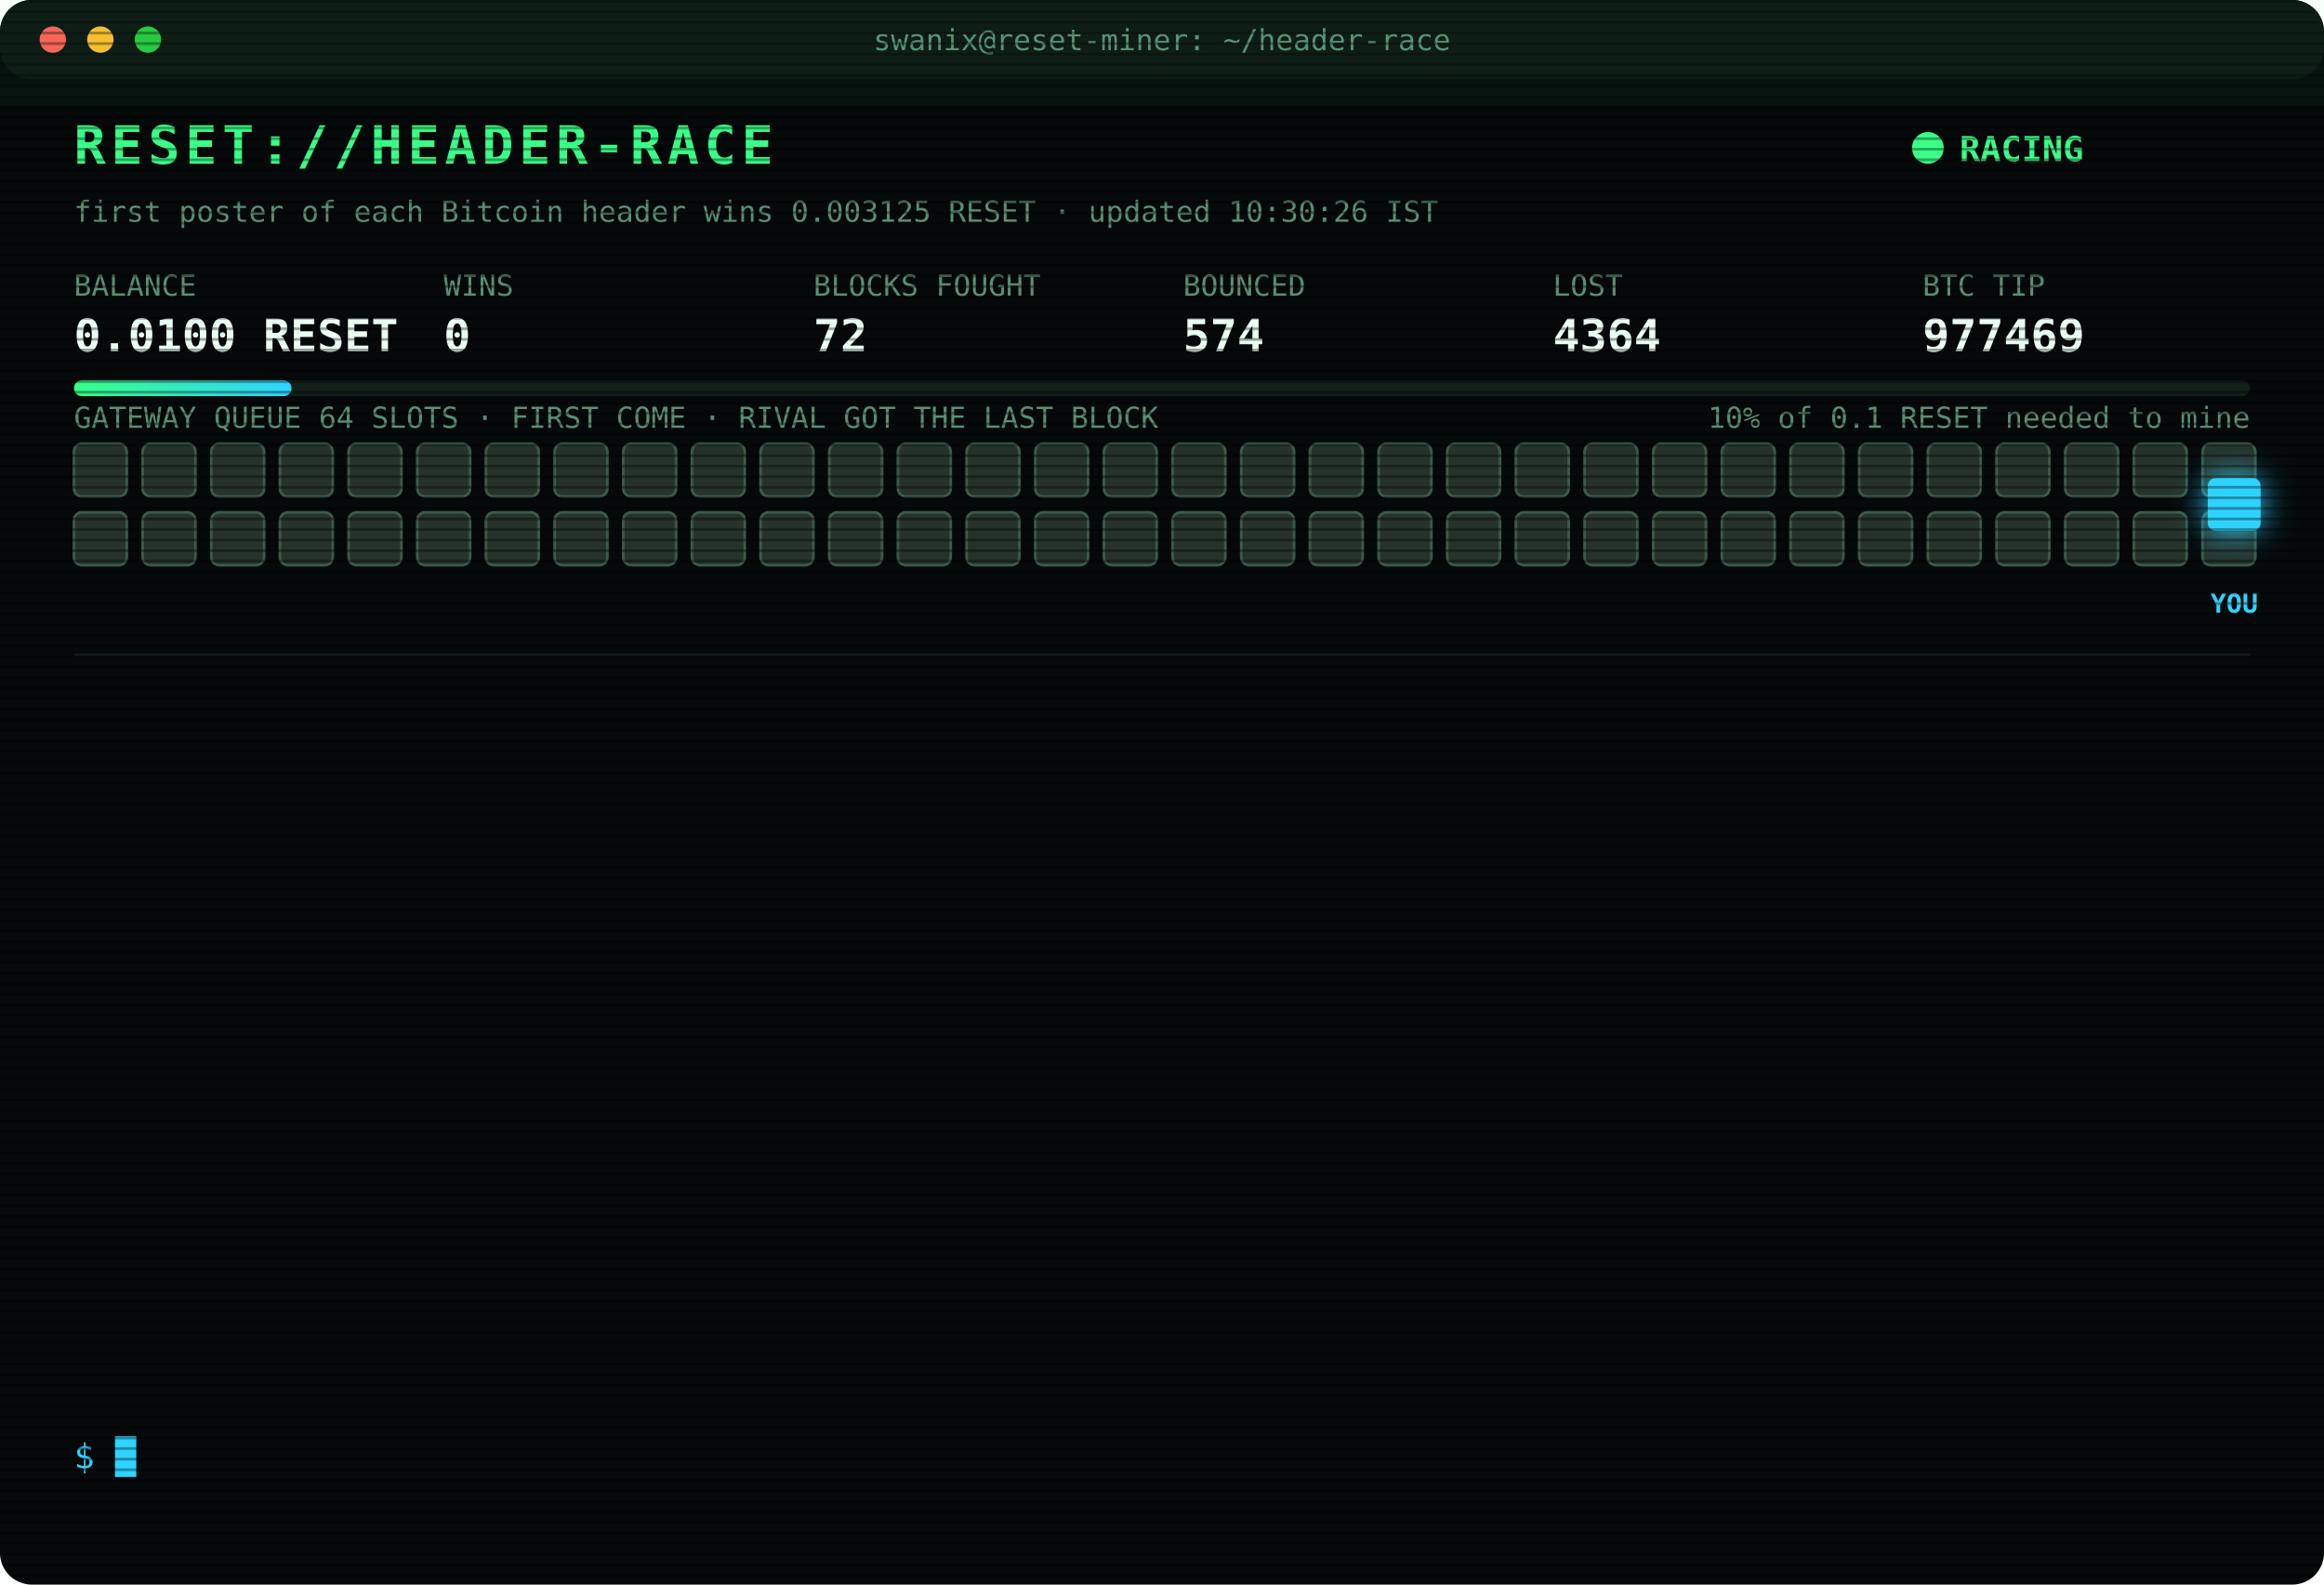
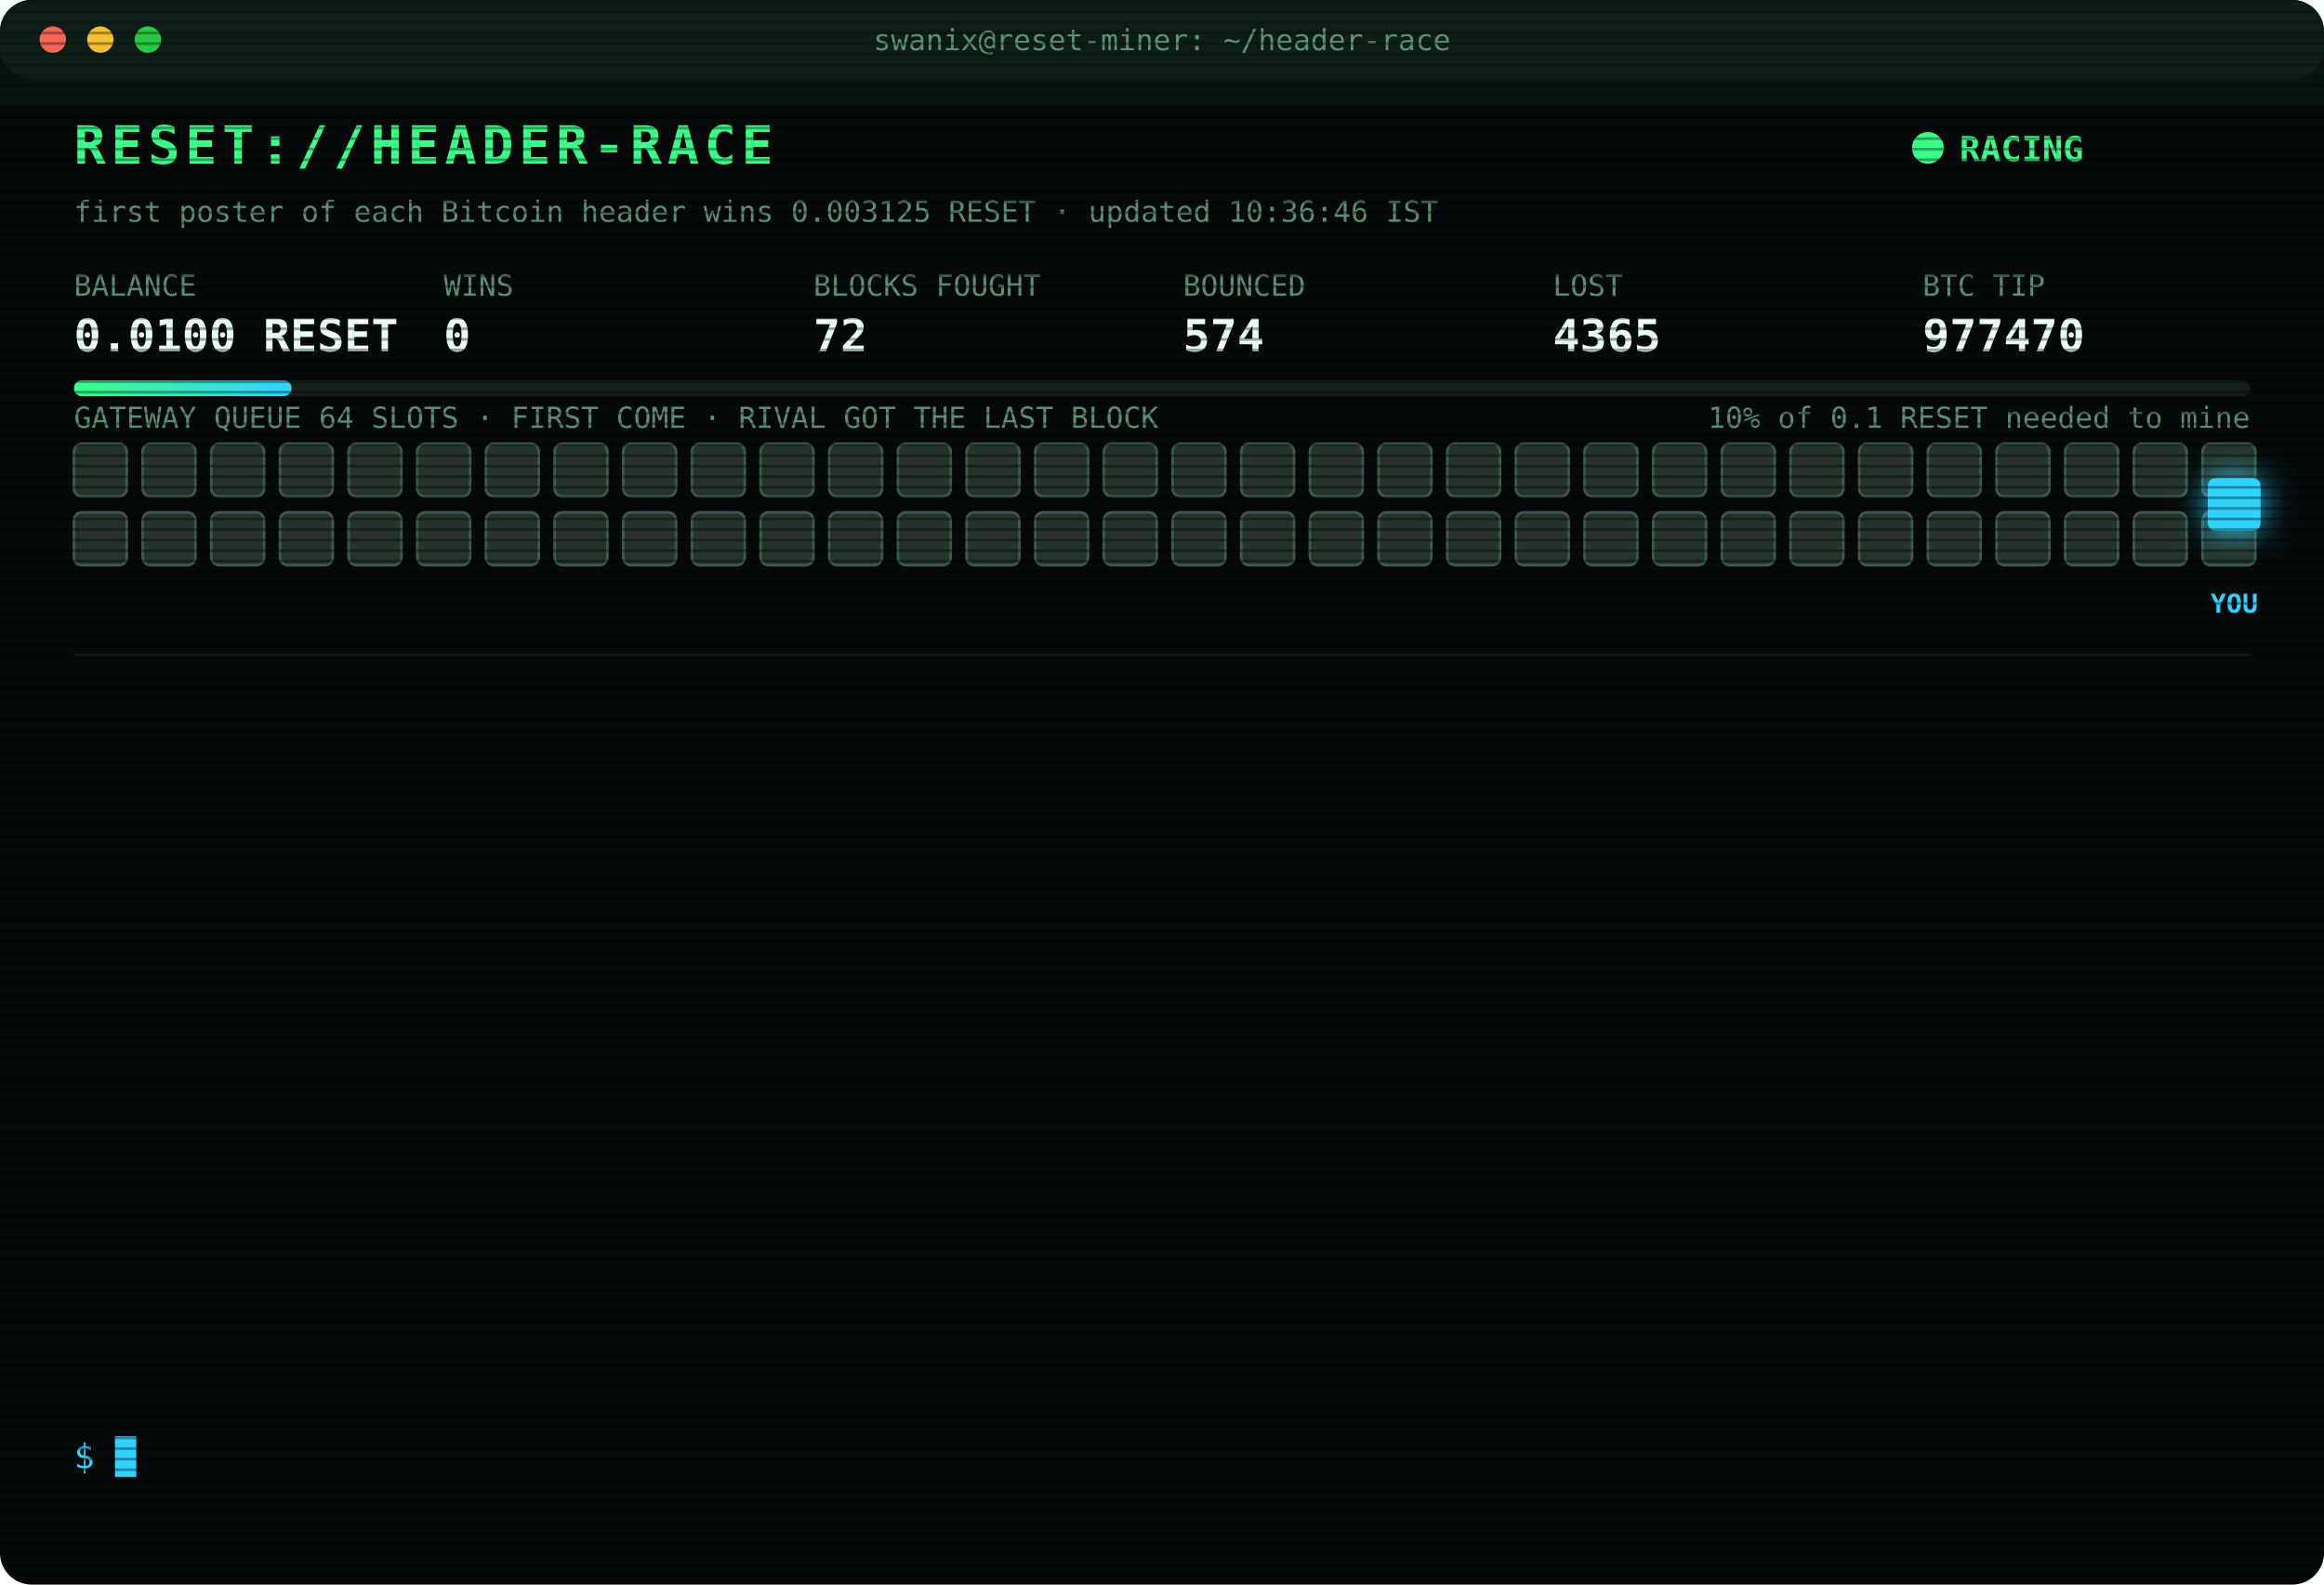
<svg xmlns="http://www.w3.org/2000/svg" width="880" height="600" viewBox="0 0 880 600" font-family="ui-monospace,SFMono-Regular,Menlo,Consolas,monospace">
  <style>
text{font-size:13px;fill:#7CFFB2}
.title{font-size:20px;font-weight:700;fill:#39FF88;letter-spacing:2px;animation:glitch 3s infinite steps(1)}
.sub{fill:#2fd3ff}.k{fill:#5a8f73;font-size:11px}.v{font-size:17px;font-weight:700;fill:#eafff3}
.ts{fill:#3f6b56}.boot{fill:#2fd3ff}.dim{fill:#5a8f73}.bad{fill:#ff4d6d}.warn{fill:#ffd23f}.mag{fill:#ff5cf0}.win{fill:#39FF88;font-weight:700}
.tag{font-size:10px;fill:#2fd3ff;font-weight:700}
.rival{fill:#26332c;stroke:#3c5a49;animation:jam 1.2s infinite alternate}
.idle{fill:#141c18;stroke:#22302a;animation:breathe 4s infinite}
.me{fill:#2fd3ff;filter:drop-shadow(0 0 6px #2fd3ff)}
.hover{animation:nudge 1.1s infinite ease-in-out}.bounce{animation:kick 1.4s infinite}
.ln{opacity:0;animation:in .4s forwards}
.cur{animation:blink 1s infinite steps(1)}
.scan{animation:scan 6s infinite linear}
.led{animation:blink 1.4s infinite}
@keyframes in{from{opacity:0;transform:translateX(-6px)}to{opacity:1;transform:none}}
@keyframes blink{50%{opacity:0}}
@keyframes jam{to{fill:#33463b}}
@keyframes breathe{50%{opacity:.4}}
@keyframes nudge{50%{transform:translateX(-10px)}}
@keyframes kick{0%,100%{transform:none}30%{transform:translateX(-14px)}55%{transform:translateX(10px) translateY(-6px)}}
@keyframes glitch{0%,92%{transform:none}93%{transform:translateX(2px);fill:#ff4d6d}95%{transform:translateX(-2px);fill:#2fd3ff}97%{transform:none}}
@keyframes scan{from{transform:translateY(-40px)}to{transform:translateY(600px)}}
</style>
  <defs>
    <pattern id="sl" width="4" height="4" patternUnits="userSpaceOnUse">
      <rect width="4" height="1" fill="#000" opacity=".35" />
    </pattern>
    <linearGradient id="bar">
      <stop offset="0" stop-color="#39FF88" />
      <stop offset="1" stop-color="#2fd3ff" />
    </linearGradient>
  </defs>
  <rect width="880" height="600" rx="12" fill="#05090a" />
  <rect width="880" height="30" rx="12" fill="#0d1512" />
  <circle cx="20" cy="15" r="5" fill="#ff5f57" />
  <circle cx="38" cy="15" r="5" fill="#febc2e" />
  <circle cx="56" cy="15" r="5" fill="#28c840" />
  <text x="440" y="19" text-anchor="middle" class="k">swanix@reset-miner: ~/header-race</text>
  <text x="28" y="62" class="title">RESET://HEADER-RACE</text>
  <circle class="led" cx="730" cy="56" r="6" fill="#39FF88" />
  <text x="742" y="61" class="win">RACING</text>
-   <text x="28" y="84" class="k">first poster of each Bitcoin header wins 0.003125 RESET · updated 10:30:26 IST</text>
+   <text x="28" y="84" class="k">first poster of each Bitcoin header wins 0.003125 RESET · updated 10:36:46 IST</text>
  <text x="28" y="112" class="k">BALANCE</text>
  <text x="28" y="133" class="v">0.0100 RESET</text>
  <text x="168" y="112" class="k">WINS</text>
  <text x="168" y="133" class="v">0</text>
  <text x="308" y="112" class="k">BLOCKS FOUGHT</text>
  <text x="308" y="133" class="v">72</text>
  <text x="448" y="112" class="k">BOUNCED</text>
  <text x="448" y="133" class="v">574</text>
  <text x="588" y="112" class="k">LOST</text>
-   <text x="588" y="133" class="v">4364</text>
+   <text x="588" y="133" class="v">4365</text>
  <text x="728" y="112" class="k">BTC TIP</text>
-   <text x="728" y="133" class="v">977469</text>
+   <text x="728" y="133" class="v">977470</text>
  <rect x="28" y="144" width="824" height="6" rx="3" fill="#13201a" />
  <rect x="28" y="144" width="82.4" height="6" rx="3" fill="url(#bar)" />
  <text x="852" y="162" text-anchor="end" class="k">10% of 0.1 RESET needed to mine</text>
  <text x="28" y="162" class="k">GATEWAY QUEUE 64 SLOTS · FIRST COME · RIVAL GOT THE LAST BLOCK</text>
  <rect class="rival" x="28" y="168" width="20" height="20" rx="3" style="animation-delay:0.00s" />
  <rect class="rival" x="54" y="168" width="20" height="20" rx="3" style="animation-delay:0.05s" />
  <rect class="rival" x="80" y="168" width="20" height="20" rx="3" style="animation-delay:0.10s" />
  <rect class="rival" x="106" y="168" width="20" height="20" rx="3" style="animation-delay:0.15s" />
  <rect class="rival" x="132" y="168" width="20" height="20" rx="3" style="animation-delay:0.20s" />
  <rect class="rival" x="158" y="168" width="20" height="20" rx="3" style="animation-delay:0.25s" />
  <rect class="rival" x="184" y="168" width="20" height="20" rx="3" style="animation-delay:0.30s" />
  <rect class="rival" x="210" y="168" width="20" height="20" rx="3" style="animation-delay:0.35s" />
  <rect class="rival" x="236" y="168" width="20" height="20" rx="3" style="animation-delay:0.40s" />
  <rect class="rival" x="262" y="168" width="20" height="20" rx="3" style="animation-delay:0.45s" />
  <rect class="rival" x="288" y="168" width="20" height="20" rx="3" style="animation-delay:0.50s" />
  <rect class="rival" x="314" y="168" width="20" height="20" rx="3" style="animation-delay:0.55s" />
  <rect class="rival" x="340" y="168" width="20" height="20" rx="3" style="animation-delay:0.60s" />
  <rect class="rival" x="366" y="168" width="20" height="20" rx="3" style="animation-delay:0.65s" />
  <rect class="rival" x="392" y="168" width="20" height="20" rx="3" style="animation-delay:0.70s" />
  <rect class="rival" x="418" y="168" width="20" height="20" rx="3" style="animation-delay:0.75s" />
  <rect class="rival" x="444" y="168" width="20" height="20" rx="3" style="animation-delay:0.80s" />
  <rect class="rival" x="470" y="168" width="20" height="20" rx="3" style="animation-delay:0.85s" />
  <rect class="rival" x="496" y="168" width="20" height="20" rx="3" style="animation-delay:0.90s" />
  <rect class="rival" x="522" y="168" width="20" height="20" rx="3" style="animation-delay:0.95s" />
  <rect class="rival" x="548" y="168" width="20" height="20" rx="3" style="animation-delay:1.00s" />
  <rect class="rival" x="574" y="168" width="20" height="20" rx="3" style="animation-delay:1.05s" />
  <rect class="rival" x="600" y="168" width="20" height="20" rx="3" style="animation-delay:1.10s" />
  <rect class="rival" x="626" y="168" width="20" height="20" rx="3" style="animation-delay:1.15s" />
  <rect class="rival" x="652" y="168" width="20" height="20" rx="3" style="animation-delay:1.20s" />
  <rect class="rival" x="678" y="168" width="20" height="20" rx="3" style="animation-delay:1.25s" />
  <rect class="rival" x="704" y="168" width="20" height="20" rx="3" style="animation-delay:1.30s" />
  <rect class="rival" x="730" y="168" width="20" height="20" rx="3" style="animation-delay:1.35s" />
  <rect class="rival" x="756" y="168" width="20" height="20" rx="3" style="animation-delay:1.40s" />
  <rect class="rival" x="782" y="168" width="20" height="20" rx="3" style="animation-delay:1.45s" />
  <rect class="rival" x="808" y="168" width="20" height="20" rx="3" style="animation-delay:1.50s" />
  <rect class="rival" x="834" y="168" width="20" height="20" rx="3" style="animation-delay:1.55s" />
  <rect class="rival" x="28" y="194" width="20" height="20" rx="3" style="animation-delay:1.60s" />
  <rect class="rival" x="54" y="194" width="20" height="20" rx="3" style="animation-delay:1.65s" />
  <rect class="rival" x="80" y="194" width="20" height="20" rx="3" style="animation-delay:1.70s" />
  <rect class="rival" x="106" y="194" width="20" height="20" rx="3" style="animation-delay:1.75s" />
  <rect class="rival" x="132" y="194" width="20" height="20" rx="3" style="animation-delay:1.80s" />
  <rect class="rival" x="158" y="194" width="20" height="20" rx="3" style="animation-delay:1.85s" />
  <rect class="rival" x="184" y="194" width="20" height="20" rx="3" style="animation-delay:1.90s" />
  <rect class="rival" x="210" y="194" width="20" height="20" rx="3" style="animation-delay:1.95s" />
  <rect class="rival" x="236" y="194" width="20" height="20" rx="3" style="animation-delay:2.00s" />
  <rect class="rival" x="262" y="194" width="20" height="20" rx="3" style="animation-delay:2.05s" />
  <rect class="rival" x="288" y="194" width="20" height="20" rx="3" style="animation-delay:2.10s" />
  <rect class="rival" x="314" y="194" width="20" height="20" rx="3" style="animation-delay:2.15s" />
  <rect class="rival" x="340" y="194" width="20" height="20" rx="3" style="animation-delay:2.20s" />
  <rect class="rival" x="366" y="194" width="20" height="20" rx="3" style="animation-delay:2.25s" />
  <rect class="rival" x="392" y="194" width="20" height="20" rx="3" style="animation-delay:2.30s" />
  <rect class="rival" x="418" y="194" width="20" height="20" rx="3" style="animation-delay:2.35s" />
  <rect class="rival" x="444" y="194" width="20" height="20" rx="3" style="animation-delay:2.40s" />
  <rect class="rival" x="470" y="194" width="20" height="20" rx="3" style="animation-delay:2.45s" />
  <rect class="rival" x="496" y="194" width="20" height="20" rx="3" style="animation-delay:2.50s" />
  <rect class="rival" x="522" y="194" width="20" height="20" rx="3" style="animation-delay:2.55s" />
  <rect class="rival" x="548" y="194" width="20" height="20" rx="3" style="animation-delay:2.60s" />
  <rect class="rival" x="574" y="194" width="20" height="20" rx="3" style="animation-delay:2.65s" />
  <rect class="rival" x="600" y="194" width="20" height="20" rx="3" style="animation-delay:2.70s" />
  <rect class="rival" x="626" y="194" width="20" height="20" rx="3" style="animation-delay:2.75s" />
  <rect class="rival" x="652" y="194" width="20" height="20" rx="3" style="animation-delay:2.80s" />
  <rect class="rival" x="678" y="194" width="20" height="20" rx="3" style="animation-delay:2.85s" />
  <rect class="rival" x="704" y="194" width="20" height="20" rx="3" style="animation-delay:2.90s" />
  <rect class="rival" x="730" y="194" width="20" height="20" rx="3" style="animation-delay:2.95s" />
  <rect class="rival" x="756" y="194" width="20" height="20" rx="3" style="animation-delay:3.00s" />
  <rect class="rival" x="782" y="194" width="20" height="20" rx="3" style="animation-delay:3.05s" />
  <rect class="rival" x="808" y="194" width="20" height="20" rx="3" style="animation-delay:3.10s" />
  <rect class="rival" x="834" y="194" width="20" height="20" rx="3" style="animation-delay:3.15s" />
  <g class="hover">
    <rect class="me" x="836" y="181" width="20" height="20" rx="3" />
    <text class="tag" x="846" y="232" text-anchor="middle">YOU</text>
  </g>
  <line x1="28" x2="852" y1="248" y2="248" stroke="#13201a" />
  <g class="ln" style="animation-delay:0.40s">
-     <text x="28" y="270" class="ts">08:10:33</text>
-     <text x="104" y="270" class="bad">[LOST] #977456 taken by a rival miner</text>
+     <text x="28" y="270" class="ts">08:32:04</text>
+     <text x="104" y="270" class="bad">[LOST] #977457 taken by a rival miner</text>
  </g>
  <g class="ln" style="animation-delay:0.65s">
-     <text x="28" y="292" class="ts">08:32:04</text>
-     <text x="104" y="292" class="bad">[LOST] #977457 taken by a rival miner</text>
+     <text x="28" y="292" class="ts">08:34:23</text>
+     <text x="104" y="292" class="bad">[LOST] #977458 taken by a rival miner</text>
  </g>
  <g class="ln" style="animation-delay:0.90s">
-     <text x="28" y="314" class="ts">08:34:23</text>
-     <text x="104" y="314" class="bad">[LOST] #977458 taken by a rival miner</text>
+     <text x="28" y="314" class="ts">08:38:23</text>
+     <text x="104" y="314" class="bad">[LOST] #977459 taken by a rival miner</text>
  </g>
  <g class="ln" style="animation-delay:1.15s">
-     <text x="28" y="336" class="ts">08:38:23</text>
-     <text x="104" y="336" class="bad">[LOST] #977459 taken by a rival miner</text>
+     <text x="28" y="336" class="ts">09:00:22</text>
+     <text x="104" y="336" class="bad">[LOST] #977460 taken by a rival miner</text>
  </g>
  <g class="ln" style="animation-delay:1.40s">
-     <text x="28" y="358" class="ts">09:00:22</text>
-     <text x="104" y="358" class="bad">[LOST] #977460 taken by a rival miner</text>
+     <text x="28" y="358" class="ts">09:19:27</text>
+     <text x="104" y="358" class="bad">[LOST] #977461 taken by a rival miner</text>
  </g>
  <g class="ln" style="animation-delay:1.65s">
-     <text x="28" y="380" class="ts">09:19:27</text>
-     <text x="104" y="380" class="bad">[LOST] #977461 taken by a rival miner</text>
+     <text x="28" y="380" class="ts">09:27:11</text>
+     <text x="104" y="380" class="bad">[LOST] #977462 taken by a rival miner</text>
  </g>
  <g class="ln" style="animation-delay:1.90s">
-     <text x="28" y="402" class="ts">09:27:11</text>
-     <text x="104" y="402" class="bad">[LOST] #977462 taken by a rival miner</text>
+     <text x="28" y="402" class="ts">09:49:48</text>
+     <text x="104" y="402" class="bad">[LOST] #977463 taken by a rival miner</text>
  </g>
  <g class="ln" style="animation-delay:2.15s">
-     <text x="28" y="424" class="ts">09:49:48</text>
-     <text x="104" y="424" class="bad">[LOST] #977463 taken by a rival miner</text>
+     <text x="28" y="424" class="ts">10:05:41</text>
+     <text x="104" y="424" class="bad">[LOST] #977465 taken by a rival miner</text>
  </g>
  <g class="ln" style="animation-delay:2.40s">
-     <text x="28" y="446" class="ts">10:05:41</text>
-     <text x="104" y="446" class="bad">[LOST] #977465 taken by a rival miner</text>
+     <text x="28" y="446" class="ts">10:10:50</text>
+     <text x="104" y="446" class="bad">[LOST] #977466 taken by a rival miner</text>
  </g>
  <g class="ln" style="animation-delay:2.65s">
-     <text x="28" y="468" class="ts">10:10:50</text>
-     <text x="104" y="468" class="bad">[LOST] #977466 taken by a rival miner</text>
+     <text x="28" y="468" class="ts">10:14:04</text>
+     <text x="104" y="468" class="bad">[LOST] #977467 taken by a rival miner</text>
  </g>
  <g class="ln" style="animation-delay:2.90s">
-     <text x="28" y="490" class="ts">10:14:04</text>
-     <text x="104" y="490" class="bad">[LOST] #977467 taken by a rival miner</text>
+     <text x="28" y="490" class="ts">10:23:20</text>
+     <text x="104" y="490" class="bad">[LOST] #977468 taken by a rival miner</text>
  </g>
  <g class="ln" style="animation-delay:3.15s">
-     <text x="28" y="512" class="ts">10:23:20</text>
-     <text x="104" y="512" class="bad">[LOST] #977468 taken by a rival miner</text>
+     <text x="28" y="512" class="ts">10:29:26</text>
+     <text x="104" y="512" class="bad">[LOST] #977469 taken by a rival miner</text>
  </g>
  <g class="ln" style="animation-delay:3.40s">
-     <text x="28" y="534" class="ts">10:29:26</text>
-     <text x="104" y="534" class="bad">[LOST] #977469 taken by a rival miner</text>
+     <text x="28" y="534" class="ts">10:36:46</text>
+     <text x="104" y="534" class="bad">[LOST] #977470 taken by a rival miner</text>
  </g>
  <text x="28" y="556" class="sub">$ <tspan class="cur">█</tspan>
  </text>
  <rect width="880" height="600" rx="12" fill="url(#sl)" pointer-events="none" />
  <rect class="scan" width="880" height="40" fill="#39FF88" opacity=".04" />
</svg>
